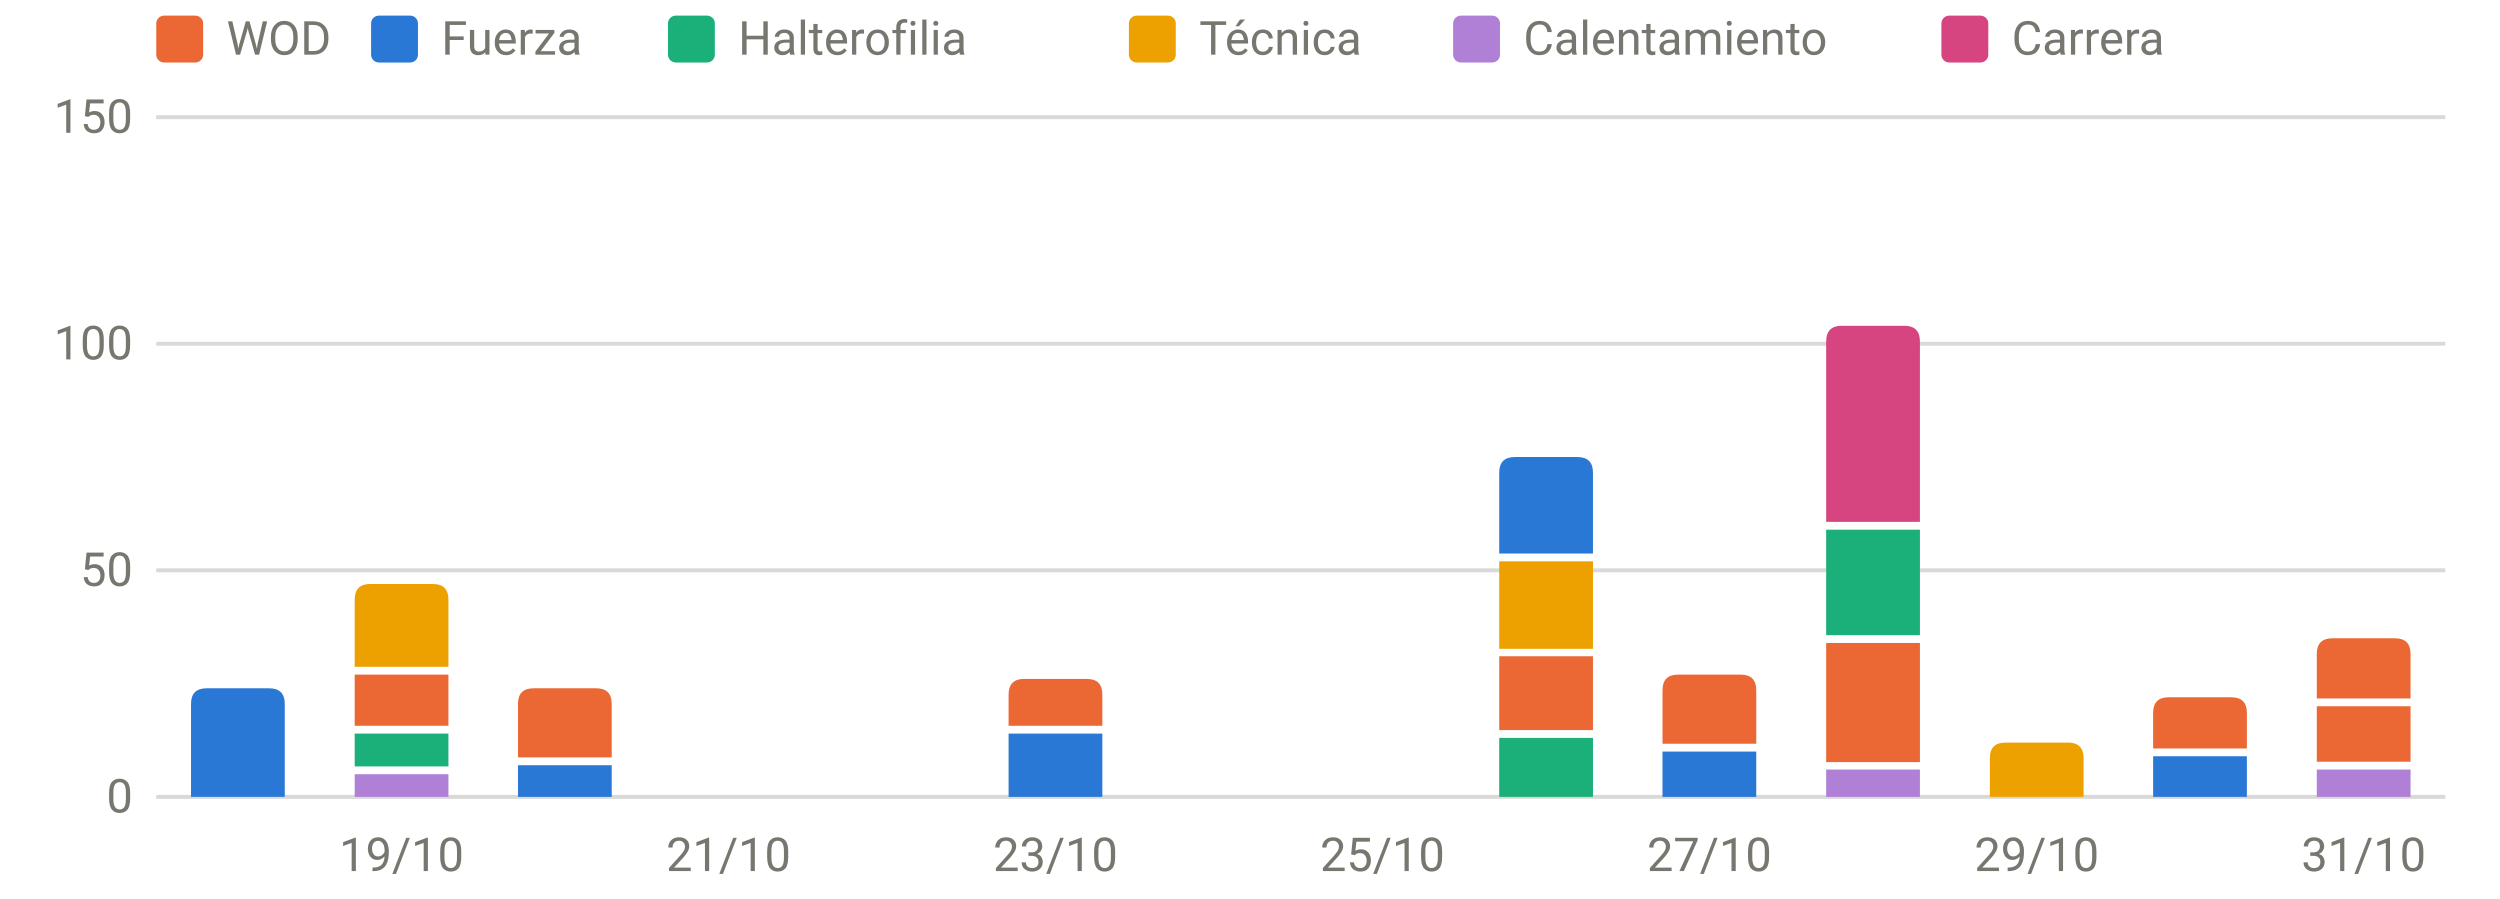
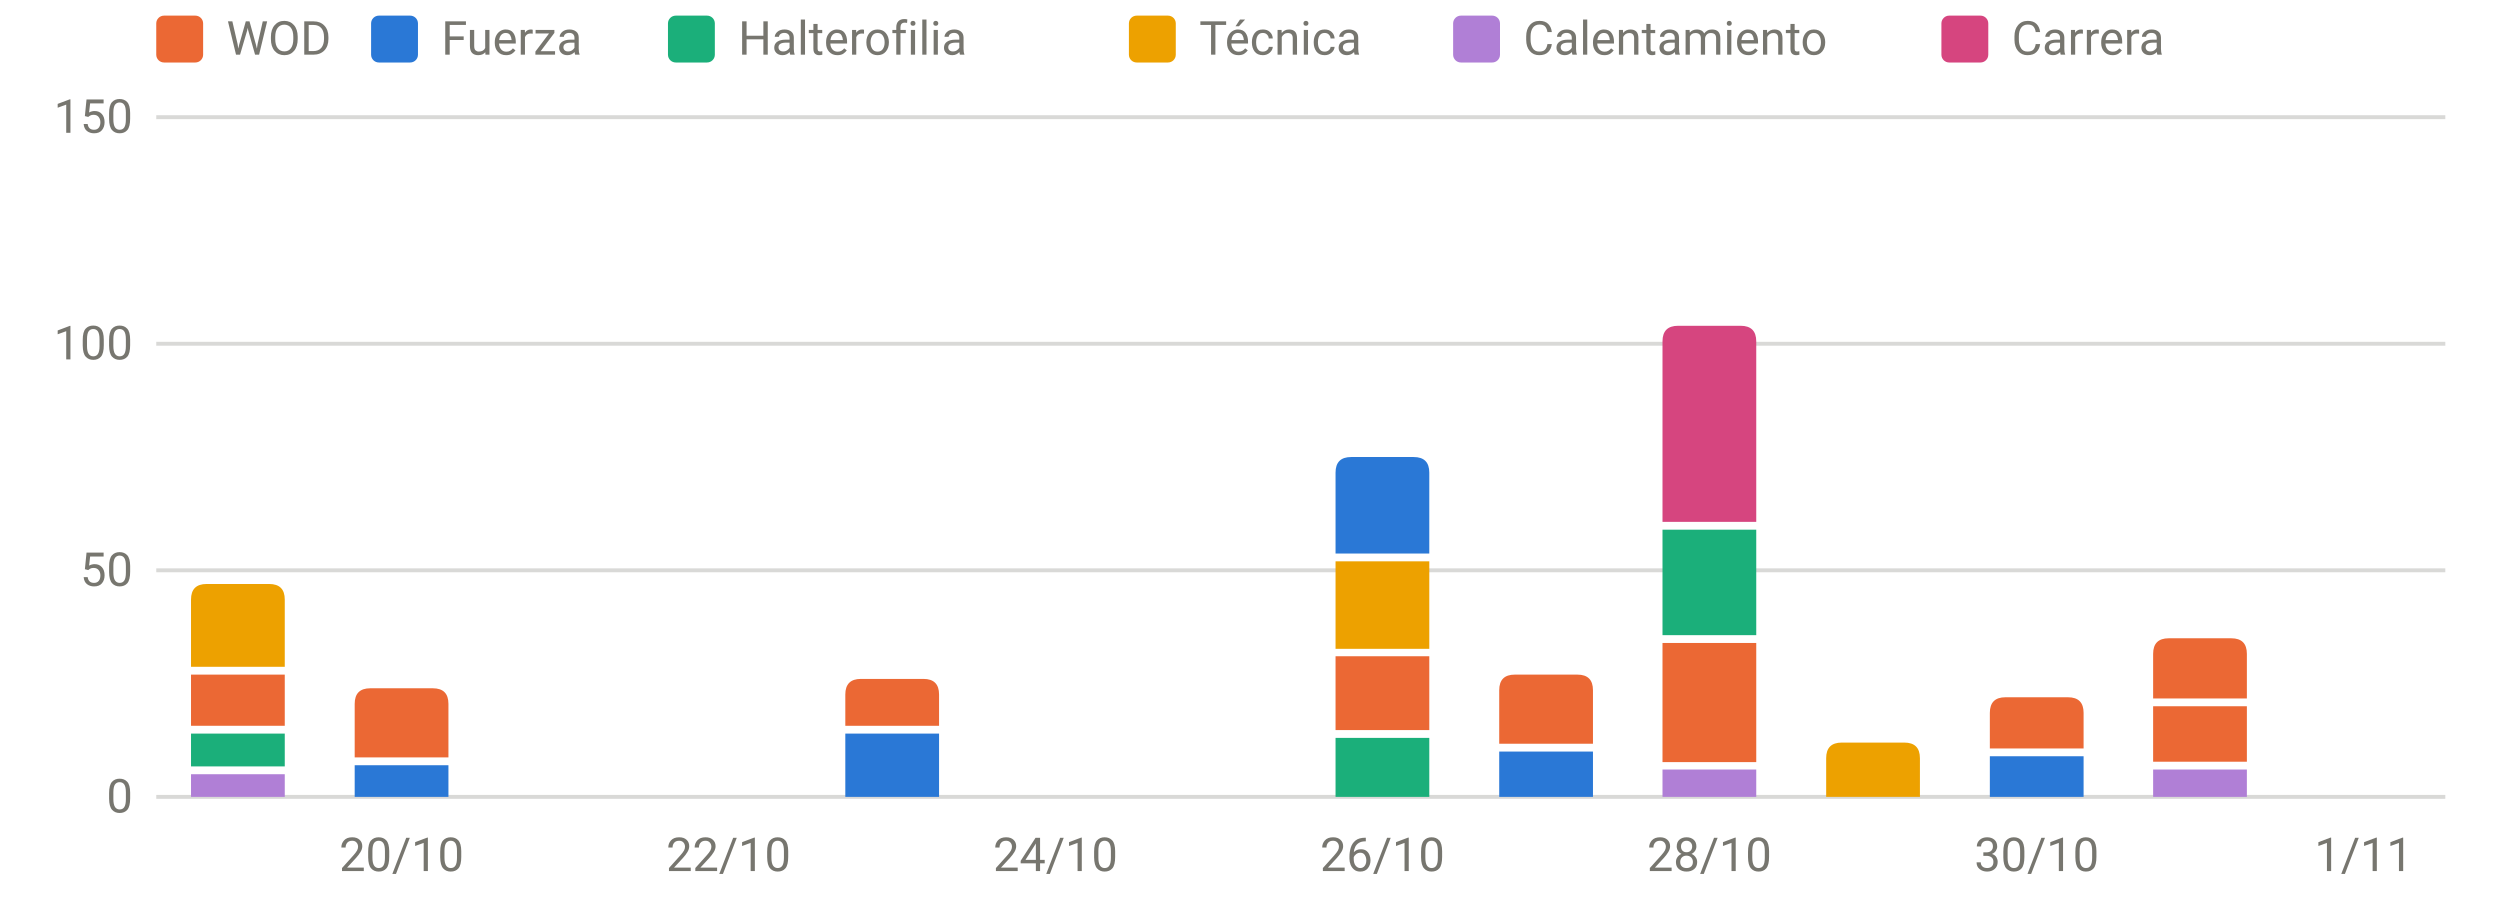
<svg xmlns="http://www.w3.org/2000/svg" viewBox="0 0 640 230" width="640" height="230" role="img" aria-label="Carga por sesión y tipo" font-family="system-ui,-apple-system,Segoe UI,Roboto,sans-serif" font-size="12" fill="#77766f">
  <line x1="40" x2="626" y1="204.0" y2="204.0" stroke="rgba(119,118,111,0.28)" stroke-width="1" />
  <text x="34" y="208.0" text-anchor="end">0</text>
  <line x1="40" x2="626" y1="146.0" y2="146.0" stroke="rgba(119,118,111,0.28)" stroke-width="1" />
  <text x="34" y="150.0" text-anchor="end">50</text>
  <line x1="40" x2="626" y1="88.0" y2="88.0" stroke="rgba(119,118,111,0.28)" stroke-width="1" />
  <text x="34" y="92.0" text-anchor="end">100</text>
  <line x1="40" x2="626" y1="30.0" y2="30.0" stroke="rgba(119,118,111,0.28)" stroke-width="1" />
  <text x="34" y="34.0" text-anchor="end">150</text>
-   <text x="102.8" y="223" text-anchor="middle">19/10</text>
-   <text x="186.5" y="223" text-anchor="middle">21/10</text>
-   <text x="270.2" y="223" text-anchor="middle">23/10</text>
-   <text x="353.9" y="223" text-anchor="middle">25/10</text>
-   <text x="437.6" y="223" text-anchor="middle">27/10</text>
-   <text x="521.4" y="223" text-anchor="middle">29/10</text>
-   <text x="605.1" y="223" text-anchor="middle">31/10</text>
-   <path d="M48.9,204.0V180.2Q48.9,176.2 52.9,176.2H68.9Q72.9,176.2 72.9,180.2V204.0Z" fill="#2a78d6" />
-   <rect x="90.8" y="198.2" width="24.0" height="5.8" fill="#b07fd6" />
-   <rect x="90.8" y="187.8" width="24.0" height="8.4" fill="#1baf7a" />
-   <rect x="90.8" y="172.7" width="24.0" height="13.1" fill="#eb6834" />
-   <path d="M90.8,170.7V153.5Q90.8,149.5 94.8,149.5H110.8Q114.8,149.5 114.8,153.5V170.7Z" fill="#eda100" />
-   <rect x="132.6" y="195.9" width="24.0" height="8.1" fill="#2a78d6" />
-   <path d="M132.6,193.9V180.2Q132.6,176.2 136.6,176.2H152.6Q156.6,176.2 156.6,180.2V193.9Z" fill="#eb6834" />
-   <rect x="258.2" y="187.8" width="24.0" height="16.2" fill="#2a78d6" />
-   <path d="M258.2,185.8V177.8Q258.2,173.8 262.2,173.8H278.2Q282.2,173.8 282.2,177.8V185.8Z" fill="#eb6834" />
-   <rect x="383.8" y="188.9" width="24.0" height="15.1" fill="#1baf7a" />
-   <rect x="383.8" y="168.0" width="24.0" height="18.9" fill="#eb6834" />
-   <rect x="383.8" y="143.7" width="24.0" height="22.4" fill="#eda100" />
-   <path d="M383.8,141.7V121.0Q383.8,117.0 387.8,117.0H403.8Q407.8,117.0 407.8,121.0V141.7Z" fill="#2a78d6" />
-   <rect x="425.6" y="192.4" width="24.0" height="11.6" fill="#2a78d6" />
-   <path d="M425.6,190.4V176.7Q425.6,172.7 429.6,172.7H445.6Q449.6,172.7 449.6,176.7V190.4Z" fill="#eb6834" />
-   <rect x="467.5" y="197.0" width="24.0" height="7.0" fill="#b07fd6" />
-   <rect x="467.5" y="164.6" width="24.0" height="30.5" fill="#eb6834" />
-   <rect x="467.5" y="135.6" width="24.0" height="27.0" fill="#1baf7a" />
-   <path d="M467.5,133.6V87.4Q467.5,83.4 471.5,83.4H487.5Q491.5,83.4 491.5,87.4V133.6Z" fill="#d6457f" />
-   <path d="M509.4,204.0V194.1Q509.4,190.1 513.4,190.1H529.4Q533.4,190.1 533.4,194.1V204.0Z" fill="#eda100" />
-   <rect x="551.2" y="193.6" width="24.0" height="10.4" fill="#2a78d6" />
-   <path d="M551.2,191.6V182.5Q551.2,178.5 555.2,178.5H571.2Q575.2,178.5 575.2,182.5V191.6Z" fill="#eb6834" />
-   <rect x="593.1" y="197.0" width="24.0" height="7.0" fill="#b07fd6" />
-   <rect x="593.1" y="180.8" width="24.0" height="14.2" fill="#eb6834" />
-   <path d="M593.1,178.8V167.4Q593.1,163.4 597.1,163.4H613.1Q617.1,163.4 617.1,167.4V178.8Z" fill="#eb6834" />
+   <text x="102.8" y="223" text-anchor="middle">20/10</text>
+   <text x="186.5" y="223" text-anchor="middle">22/10</text>
+   <text x="270.2" y="223" text-anchor="middle">24/10</text>
+   <text x="353.9" y="223" text-anchor="middle">26/10</text>
+   <text x="437.6" y="223" text-anchor="middle">28/10</text>
+   <text x="521.4" y="223" text-anchor="middle">30/10</text>
+   <text x="605.1" y="223" text-anchor="middle">1/11</text>
+   <rect x="48.9" y="198.2" width="24.0" height="5.8" fill="#b07fd6" />
+   <rect x="48.9" y="187.8" width="24.0" height="8.4" fill="#1baf7a" />
+   <rect x="48.9" y="172.7" width="24.0" height="13.1" fill="#eb6834" />
+   <path d="M48.9,170.7V153.5Q48.9,149.5 52.9,149.5H68.9Q72.9,149.5 72.9,153.5V170.7Z" fill="#eda100" />
+   <rect x="90.8" y="195.9" width="24.0" height="8.1" fill="#2a78d6" />
+   <path d="M90.8,193.9V180.2Q90.8,176.2 94.8,176.2H110.8Q114.8,176.2 114.8,180.2V193.9Z" fill="#eb6834" />
+   <rect x="216.4" y="187.8" width="24.0" height="16.2" fill="#2a78d6" />
+   <path d="M216.4,185.8V177.8Q216.4,173.8 220.4,173.8H236.4Q240.4,173.8 240.4,177.8V185.8Z" fill="#eb6834" />
+   <rect x="341.9" y="188.9" width="24.0" height="15.1" fill="#1baf7a" />
+   <rect x="341.9" y="168.0" width="24.0" height="18.9" fill="#eb6834" />
+   <rect x="341.9" y="143.7" width="24.0" height="22.4" fill="#eda100" />
+   <path d="M341.9,141.7V121.0Q341.9,117.0 345.9,117.0H361.9Q365.9,117.0 365.9,121.0V141.7Z" fill="#2a78d6" />
+   <rect x="383.8" y="192.4" width="24.0" height="11.6" fill="#2a78d6" />
+   <path d="M383.8,190.4V176.7Q383.8,172.7 387.8,172.7H403.8Q407.8,172.7 407.8,176.7V190.4Z" fill="#eb6834" />
+   <rect x="425.6" y="197.0" width="24.0" height="7.0" fill="#b07fd6" />
+   <rect x="425.6" y="164.6" width="24.0" height="30.5" fill="#eb6834" />
+   <rect x="425.6" y="135.6" width="24.0" height="27.0" fill="#1baf7a" />
+   <path d="M425.6,133.6V87.4Q425.6,83.4 429.6,83.4H445.6Q449.6,83.4 449.6,87.4V133.6Z" fill="#d6457f" />
+   <path d="M467.5,204.0V194.1Q467.5,190.1 471.5,190.1H487.5Q491.5,190.1 491.5,194.1V204.0Z" fill="#eda100" />
+   <rect x="509.4" y="193.6" width="24.0" height="10.4" fill="#2a78d6" />
+   <path d="M509.4,191.6V182.5Q509.4,178.5 513.4,178.5H529.4Q533.4,178.5 533.4,182.5V191.6Z" fill="#eb6834" />
+   <rect x="551.2" y="197.0" width="24.0" height="7.0" fill="#b07fd6" />
+   <rect x="551.2" y="180.8" width="24.0" height="14.2" fill="#eb6834" />
+   <path d="M551.2,178.8V167.4Q551.2,163.4 555.2,163.4H571.2Q575.2,163.4 575.2,167.4V178.8Z" fill="#eb6834" />
  <rect x="40" y="4" width="12" height="12" rx="2" fill="#eb6834" />
  <text x="58" y="14">WOD</text>
  <rect x="95" y="4" width="12" height="12" rx="2" fill="#2a78d6" />
  <text x="113" y="14">Fuerza</text>
  <rect x="171" y="4" width="12" height="12" rx="2" fill="#1baf7a" />
  <text x="189" y="14">Halterofilia</text>
  <rect x="289" y="4" width="12" height="12" rx="2" fill="#eda100" />
  <text x="307" y="14">Técnica</text>
  <rect x="372" y="4" width="12" height="12" rx="2" fill="#b07fd6" />
  <text x="390" y="14">Calentamiento</text>
  <rect x="497" y="4" width="12" height="12" rx="2" fill="#d6457f" />
  <text x="515" y="14">Carrera</text>
</svg>
